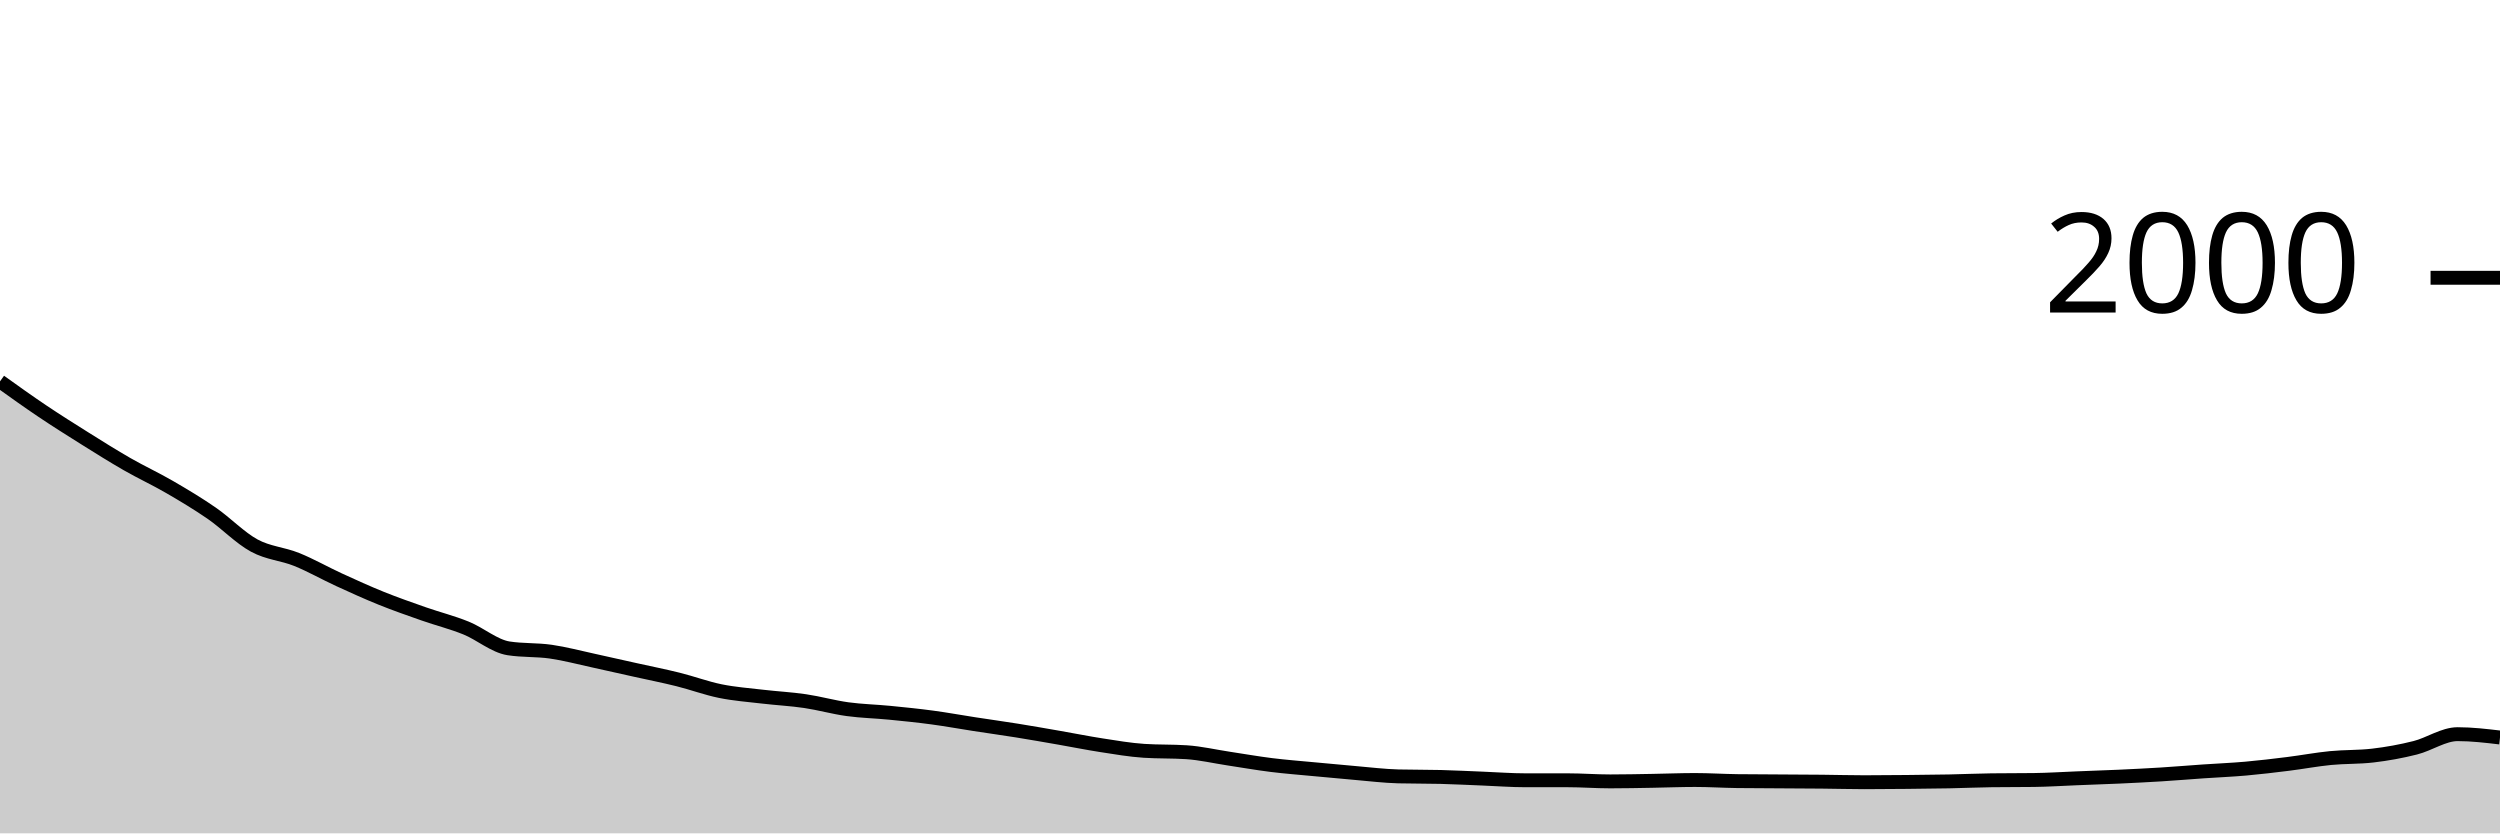
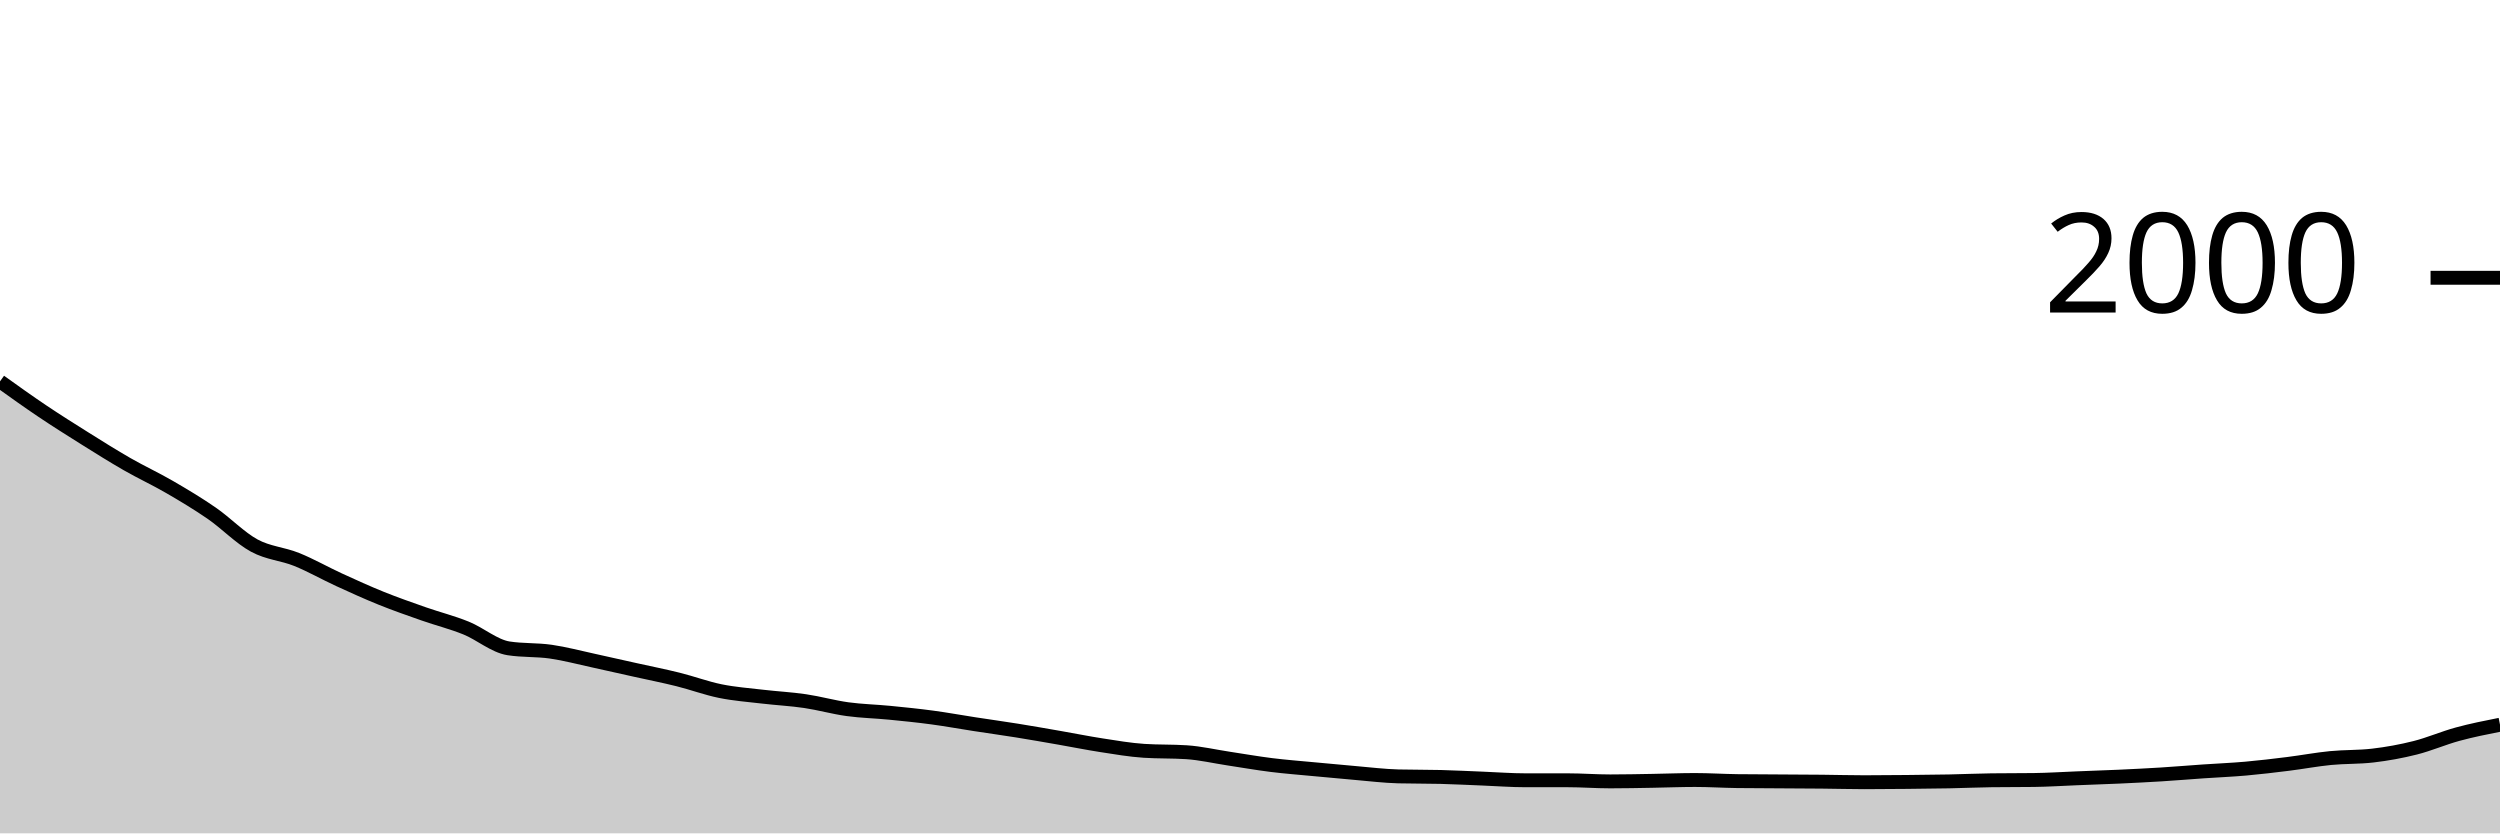
<svg xmlns="http://www.w3.org/2000/svg" viewBox="0 0 180 60">
  <g transform="translate(0,20)">
-     <path class="area" fill="rgba(0, 0, 0, 0.2)" d="M0,7.46C1.017,8.188,2.034,8.917,3.051,9.6C4.068,10.283,5.085,10.923,6.102,11.56C7.119,12.197,8.136,12.837,9.153,13.42C10.169,14.003,11.186,14.47,12.203,15.06C13.22,15.65,14.237,16.257,15.254,16.96C16.271,17.663,17.288,18.727,18.305,19.28C19.322,19.833,20.339,19.87,21.356,20.28C22.373,20.69,23.39,21.273,24.407,21.74C25.424,22.207,26.441,22.67,27.458,23.08C28.475,23.49,29.492,23.843,30.508,24.2C31.525,24.557,32.542,24.807,33.559,25.22C34.576,25.633,35.593,26.52,36.61,26.68C37.627,26.84,38.644,26.773,39.661,26.92C40.678,27.067,41.695,27.34,42.712,27.56C43.729,27.78,44.746,28.013,45.763,28.24C46.78,28.467,47.797,28.667,48.814,28.92C49.831,29.173,50.847,29.553,51.864,29.76C52.881,29.967,53.898,30.04,54.915,30.16C55.932,30.28,56.949,30.33,57.966,30.48C58.983,30.63,60,30.92,61.017,31.06C62.034,31.2,63.051,31.22,64.068,31.32C65.085,31.42,66.102,31.523,67.119,31.66C68.136,31.797,69.153,31.983,70.169,32.14C71.186,32.297,72.203,32.437,73.22,32.6C74.237,32.763,75.254,32.943,76.271,33.12C77.288,33.297,78.305,33.503,79.322,33.66C80.339,33.817,81.356,33.993,82.373,34.06C83.39,34.127,84.407,34.093,85.424,34.16C86.441,34.227,87.458,34.467,88.475,34.62C89.492,34.773,90.508,34.953,91.525,35.08C92.542,35.207,93.559,35.283,94.576,35.38C95.593,35.477,96.61,35.573,97.627,35.66C98.644,35.747,99.661,35.873,100.678,35.9C101.695,35.927,102.712,35.913,103.729,35.94C104.746,35.967,105.763,36.02,106.78,36.06C107.797,36.1,108.814,36.18,109.831,36.18C110.847,36.18,111.864,36.18,112.881,36.18C113.898,36.18,114.915,36.26,115.932,36.26C116.949,36.26,117.966,36.237,118.983,36.22C120,36.203,121.017,36.16,122.034,36.16C123.051,36.16,124.068,36.227,125.085,36.24C126.102,36.253,127.119,36.253,128.136,36.26C129.153,36.267,130.169,36.27,131.186,36.28C132.203,36.29,133.22,36.32,134.237,36.32C135.254,36.32,136.271,36.31,137.288,36.3C138.305,36.29,139.322,36.28,140.339,36.26C141.356,36.24,142.373,36.193,143.39,36.18C144.407,36.167,145.424,36.173,146.441,36.16C147.458,36.147,148.475,36.08,149.492,36.04C150.508,36,151.525,35.967,152.542,35.92C153.559,35.873,154.576,35.823,155.593,35.76C156.61,35.697,157.627,35.61,158.644,35.54C159.661,35.47,160.678,35.43,161.695,35.34C162.712,35.25,163.729,35.127,164.746,35C165.763,34.873,166.78,34.68,167.797,34.58C168.814,34.48,169.831,34.52,170.847,34.4C171.864,34.28,172.881,34.097,173.898,33.84C174.915,33.583,175.932,32.86,176.949,32.86C177.966,32.86,178.983,32.98,180,33.1L180,40C178.983,40,177.966,40,176.949,40C175.932,40,174.915,40,173.898,40C172.881,40,171.864,40,170.847,40C169.831,40,168.814,40,167.797,40C166.78,40,165.763,40,164.746,40C163.729,40,162.712,40,161.695,40C160.678,40,159.661,40,158.644,40C157.627,40,156.61,40,155.593,40C154.576,40,153.559,40,152.542,40C151.525,40,150.508,40,149.492,40C148.475,40,147.458,40,146.441,40C145.424,40,144.407,40,143.39,40C142.373,40,141.356,40,140.339,40C139.322,40,138.305,40,137.288,40C136.271,40,135.254,40,134.237,40C133.22,40,132.203,40,131.186,40C130.169,40,129.153,40,128.136,40C127.119,40,126.102,40,125.085,40C124.068,40,123.051,40,122.034,40C121.017,40,120,40,118.983,40C117.966,40,116.949,40,115.932,40C114.915,40,113.898,40,112.881,40C111.864,40,110.847,40,109.831,40C108.814,40,107.797,40,106.78,40C105.763,40,104.746,40,103.729,40C102.712,40,101.695,40,100.678,40C99.661,40,98.644,40,97.627,40C96.61,40,95.593,40,94.576,40C93.559,40,92.542,40,91.525,40C90.508,40,89.492,40,88.475,40C87.458,40,86.441,40,85.424,40C84.407,40,83.39,40,82.373,40C81.356,40,80.339,40,79.322,40C78.305,40,77.288,40,76.271,40C75.254,40,74.237,40,73.22,40C72.203,40,71.186,40,70.169,40C69.153,40,68.136,40,67.119,40C66.102,40,65.085,40,64.068,40C63.051,40,62.034,40,61.017,40C60,40,58.983,40,57.966,40C56.949,40,55.932,40,54.915,40C53.898,40,52.881,40,51.864,40C50.847,40,49.831,40,48.814,40C47.797,40,46.78,40,45.763,40C44.746,40,43.729,40,42.712,40C41.695,40,40.678,40,39.661,40C38.644,40,37.627,40,36.61,40C35.593,40,34.576,40,33.559,40C32.542,40,31.525,40,30.508,40C29.492,40,28.475,40,27.458,40C26.441,40,25.424,40,24.407,40C23.39,40,22.373,40,21.356,40C20.339,40,19.322,40,18.305,40C17.288,40,16.271,40,15.254,40C14.237,40,13.22,40,12.203,40C11.186,40,10.169,40,9.153,40C8.136,40,7.119,40,6.102,40C5.085,40,4.068,40,3.051,40C2.034,40,1.017,40,0,40Z" />
-     <path class="line" stroke="black" fill="none" d="M0,7.46C1.017,8.188,2.034,8.917,3.051,9.6C4.068,10.283,5.085,10.923,6.102,11.56C7.119,12.197,8.136,12.837,9.153,13.42C10.169,14.003,11.186,14.47,12.203,15.06C13.22,15.65,14.237,16.257,15.254,16.96C16.271,17.663,17.288,18.727,18.305,19.28C19.322,19.833,20.339,19.87,21.356,20.28C22.373,20.69,23.39,21.273,24.407,21.74C25.424,22.207,26.441,22.67,27.458,23.08C28.475,23.49,29.492,23.843,30.508,24.2C31.525,24.557,32.542,24.807,33.559,25.22C34.576,25.633,35.593,26.52,36.61,26.68C37.627,26.84,38.644,26.773,39.661,26.92C40.678,27.067,41.695,27.34,42.712,27.56C43.729,27.78,44.746,28.013,45.763,28.24C46.78,28.467,47.797,28.667,48.814,28.92C49.831,29.173,50.847,29.553,51.864,29.76C52.881,29.967,53.898,30.04,54.915,30.16C55.932,30.28,56.949,30.33,57.966,30.48C58.983,30.63,60,30.92,61.017,31.06C62.034,31.2,63.051,31.22,64.068,31.32C65.085,31.42,66.102,31.523,67.119,31.66C68.136,31.797,69.153,31.983,70.169,32.14C71.186,32.297,72.203,32.437,73.22,32.6C74.237,32.763,75.254,32.943,76.271,33.12C77.288,33.297,78.305,33.503,79.322,33.66C80.339,33.817,81.356,33.993,82.373,34.06C83.39,34.127,84.407,34.093,85.424,34.16C86.441,34.227,87.458,34.467,88.475,34.62C89.492,34.773,90.508,34.953,91.525,35.08C92.542,35.207,93.559,35.283,94.576,35.38C95.593,35.477,96.61,35.573,97.627,35.66C98.644,35.747,99.661,35.873,100.678,35.9C101.695,35.927,102.712,35.913,103.729,35.94C104.746,35.967,105.763,36.02,106.78,36.06C107.797,36.1,108.814,36.18,109.831,36.18C110.847,36.18,111.864,36.18,112.881,36.18C113.898,36.18,114.915,36.26,115.932,36.26C116.949,36.26,117.966,36.237,118.983,36.22C120,36.203,121.017,36.16,122.034,36.16C123.051,36.16,124.068,36.227,125.085,36.24C126.102,36.253,127.119,36.253,128.136,36.26C129.153,36.267,130.169,36.27,131.186,36.28C132.203,36.29,133.22,36.32,134.237,36.32C135.254,36.32,136.271,36.31,137.288,36.3C138.305,36.29,139.322,36.28,140.339,36.26C141.356,36.24,142.373,36.193,143.39,36.18C144.407,36.167,145.424,36.173,146.441,36.16C147.458,36.147,148.475,36.08,149.492,36.04C150.508,36,151.525,35.967,152.542,35.92C153.559,35.873,154.576,35.823,155.593,35.76C156.61,35.697,157.627,35.61,158.644,35.54C159.661,35.47,160.678,35.43,161.695,35.34C162.712,35.25,163.729,35.127,164.746,35C165.763,34.873,166.78,34.68,167.797,34.58C168.814,34.48,169.831,34.52,170.847,34.4C171.864,34.28,172.881,34.097,173.898,33.84C174.915,33.583,175.932,32.86,176.949,32.86C177.966,32.86,178.983,32.98,180,33.1" />
+     <path class="area" fill="rgba(0, 0, 0, 0.2)" d="M0,7.46C1.017,8.188,2.034,8.917,3.051,9.6C4.068,10.283,5.085,10.923,6.102,11.56C7.119,12.197,8.136,12.837,9.153,13.42C10.169,14.003,11.186,14.47,12.203,15.06C13.22,15.65,14.237,16.257,15.254,16.96C16.271,17.663,17.288,18.727,18.305,19.28C19.322,19.833,20.339,19.87,21.356,20.28C22.373,20.69,23.39,21.273,24.407,21.74C25.424,22.207,26.441,22.67,27.458,23.08C28.475,23.49,29.492,23.843,30.508,24.2C31.525,24.557,32.542,24.807,33.559,25.22C34.576,25.633,35.593,26.52,36.61,26.68C37.627,26.84,38.644,26.773,39.661,26.92C40.678,27.067,41.695,27.34,42.712,27.56C43.729,27.78,44.746,28.013,45.763,28.24C46.78,28.467,47.797,28.667,48.814,28.92C49.831,29.173,50.847,29.553,51.864,29.76C52.881,29.967,53.898,30.04,54.915,30.16C55.932,30.28,56.949,30.33,57.966,30.48C58.983,30.63,60,30.92,61.017,31.06C62.034,31.2,63.051,31.22,64.068,31.32C65.085,31.42,66.102,31.523,67.119,31.66C68.136,31.797,69.153,31.983,70.169,32.14C71.186,32.297,72.203,32.437,73.22,32.6C74.237,32.763,75.254,32.943,76.271,33.12C77.288,33.297,78.305,33.503,79.322,33.66C80.339,33.817,81.356,33.993,82.373,34.06C83.39,34.127,84.407,34.093,85.424,34.16C86.441,34.227,87.458,34.467,88.475,34.62C89.492,34.773,90.508,34.953,91.525,35.08C92.542,35.207,93.559,35.283,94.576,35.38C95.593,35.477,96.61,35.573,97.627,35.66C98.644,35.747,99.661,35.873,100.678,35.9C101.695,35.927,102.712,35.913,103.729,35.94C104.746,35.967,105.763,36.02,106.78,36.06C107.797,36.1,108.814,36.18,109.831,36.18C110.847,36.18,111.864,36.18,112.881,36.18C113.898,36.18,114.915,36.26,115.932,36.26C116.949,36.26,117.966,36.237,118.983,36.22C120,36.203,121.017,36.16,122.034,36.16C123.051,36.16,124.068,36.227,125.085,36.24C126.102,36.253,127.119,36.253,128.136,36.26C129.153,36.267,130.169,36.27,131.186,36.28C132.203,36.29,133.22,36.32,134.237,36.32C135.254,36.32,136.271,36.31,137.288,36.3C138.305,36.29,139.322,36.28,140.339,36.26C141.356,36.24,142.373,36.193,143.39,36.18C144.407,36.167,145.424,36.173,146.441,36.16C147.458,36.147,148.475,36.08,149.492,36.04C150.508,36,151.525,35.967,152.542,35.92C153.559,35.873,154.576,35.823,155.593,35.76C156.61,35.697,157.627,35.61,158.644,35.54C159.661,35.47,160.678,35.43,161.695,35.34C162.712,35.25,163.729,35.127,164.746,35C165.763,34.873,166.78,34.68,167.797,34.58C168.814,34.48,169.831,34.52,170.847,34.4C171.864,34.28,172.881,34.097,173.898,33.84C174.915,33.583,175.932,33.137,176.949,32.86C177.966,32.583,178.983,32.382,180,32.18L180,40C178.983,40,177.966,40,176.949,40C175.932,40,174.915,40,173.898,40C172.881,40,171.864,40,170.847,40C169.831,40,168.814,40,167.797,40C166.78,40,165.763,40,164.746,40C163.729,40,162.712,40,161.695,40C160.678,40,159.661,40,158.644,40C157.627,40,156.61,40,155.593,40C154.576,40,153.559,40,152.542,40C151.525,40,150.508,40,149.492,40C148.475,40,147.458,40,146.441,40C145.424,40,144.407,40,143.39,40C142.373,40,141.356,40,140.339,40C139.322,40,138.305,40,137.288,40C136.271,40,135.254,40,134.237,40C133.22,40,132.203,40,131.186,40C130.169,40,129.153,40,128.136,40C127.119,40,126.102,40,125.085,40C124.068,40,123.051,40,122.034,40C121.017,40,120,40,118.983,40C117.966,40,116.949,40,115.932,40C114.915,40,113.898,40,112.881,40C111.864,40,110.847,40,109.831,40C108.814,40,107.797,40,106.78,40C105.763,40,104.746,40,103.729,40C102.712,40,101.695,40,100.678,40C99.661,40,98.644,40,97.627,40C96.61,40,95.593,40,94.576,40C93.559,40,92.542,40,91.525,40C90.508,40,89.492,40,88.475,40C87.458,40,86.441,40,85.424,40C84.407,40,83.39,40,82.373,40C81.356,40,80.339,40,79.322,40C78.305,40,77.288,40,76.271,40C75.254,40,74.237,40,73.22,40C72.203,40,71.186,40,70.169,40C69.153,40,68.136,40,67.119,40C66.102,40,65.085,40,64.068,40C63.051,40,62.034,40,61.017,40C60,40,58.983,40,57.966,40C56.949,40,55.932,40,54.915,40C53.898,40,52.881,40,51.864,40C50.847,40,49.831,40,48.814,40C47.797,40,46.78,40,45.763,40C44.746,40,43.729,40,42.712,40C41.695,40,40.678,40,39.661,40C38.644,40,37.627,40,36.61,40C35.593,40,34.576,40,33.559,40C32.542,40,31.525,40,30.508,40C29.492,40,28.475,40,27.458,40C26.441,40,25.424,40,24.407,40C23.39,40,22.373,40,21.356,40C20.339,40,19.322,40,18.305,40C17.288,40,16.271,40,15.254,40C14.237,40,13.22,40,12.203,40C11.186,40,10.169,40,9.153,40C8.136,40,7.119,40,6.102,40C5.085,40,4.068,40,3.051,40C2.034,40,1.017,40,0,40Z" />
+     <path class="line" stroke="black" fill="none" d="M0,7.46C1.017,8.188,2.034,8.917,3.051,9.6C4.068,10.283,5.085,10.923,6.102,11.56C7.119,12.197,8.136,12.837,9.153,13.42C10.169,14.003,11.186,14.47,12.203,15.06C13.22,15.65,14.237,16.257,15.254,16.96C16.271,17.663,17.288,18.727,18.305,19.28C19.322,19.833,20.339,19.87,21.356,20.28C22.373,20.69,23.39,21.273,24.407,21.74C25.424,22.207,26.441,22.67,27.458,23.08C28.475,23.49,29.492,23.843,30.508,24.2C31.525,24.557,32.542,24.807,33.559,25.22C34.576,25.633,35.593,26.52,36.61,26.68C37.627,26.84,38.644,26.773,39.661,26.92C40.678,27.067,41.695,27.34,42.712,27.56C43.729,27.78,44.746,28.013,45.763,28.24C46.78,28.467,47.797,28.667,48.814,28.92C49.831,29.173,50.847,29.553,51.864,29.76C52.881,29.967,53.898,30.04,54.915,30.16C55.932,30.28,56.949,30.33,57.966,30.48C58.983,30.63,60,30.92,61.017,31.06C62.034,31.2,63.051,31.22,64.068,31.32C65.085,31.42,66.102,31.523,67.119,31.66C68.136,31.797,69.153,31.983,70.169,32.14C71.186,32.297,72.203,32.437,73.22,32.6C74.237,32.763,75.254,32.943,76.271,33.12C77.288,33.297,78.305,33.503,79.322,33.66C80.339,33.817,81.356,33.993,82.373,34.06C83.39,34.127,84.407,34.093,85.424,34.16C86.441,34.227,87.458,34.467,88.475,34.62C89.492,34.773,90.508,34.953,91.525,35.08C92.542,35.207,93.559,35.283,94.576,35.38C95.593,35.477,96.61,35.573,97.627,35.66C98.644,35.747,99.661,35.873,100.678,35.9C101.695,35.927,102.712,35.913,103.729,35.94C104.746,35.967,105.763,36.02,106.78,36.06C107.797,36.1,108.814,36.18,109.831,36.18C110.847,36.18,111.864,36.18,112.881,36.18C113.898,36.18,114.915,36.26,115.932,36.26C116.949,36.26,117.966,36.237,118.983,36.22C120,36.203,121.017,36.16,122.034,36.16C123.051,36.16,124.068,36.227,125.085,36.24C126.102,36.253,127.119,36.253,128.136,36.26C129.153,36.267,130.169,36.27,131.186,36.28C132.203,36.29,133.22,36.32,134.237,36.32C135.254,36.32,136.271,36.31,137.288,36.3C138.305,36.29,139.322,36.28,140.339,36.26C141.356,36.24,142.373,36.193,143.39,36.18C144.407,36.167,145.424,36.173,146.441,36.16C147.458,36.147,148.475,36.08,149.492,36.04C150.508,36,151.525,35.967,152.542,35.92C153.559,35.873,154.576,35.823,155.593,35.76C156.61,35.697,157.627,35.61,158.644,35.54C159.661,35.47,160.678,35.43,161.695,35.34C162.712,35.25,163.729,35.127,164.746,35C165.763,34.873,166.78,34.68,167.797,34.58C168.814,34.48,169.831,34.52,170.847,34.4C171.864,34.28,172.881,34.097,173.898,33.84C174.915,33.583,175.932,33.137,176.949,32.86C177.966,32.583,178.983,32.382,180,32.18" />
    <path class="axis-ceiling" stroke-width="1" stroke="black" fill="none" d="M175,0L180,0" />
    <text class="axis-ceiling-label" font-family="sans-serif" text-anchor="end" font-size="10px" x="170" y="2.5">2000</text>
  </g>
</svg>
